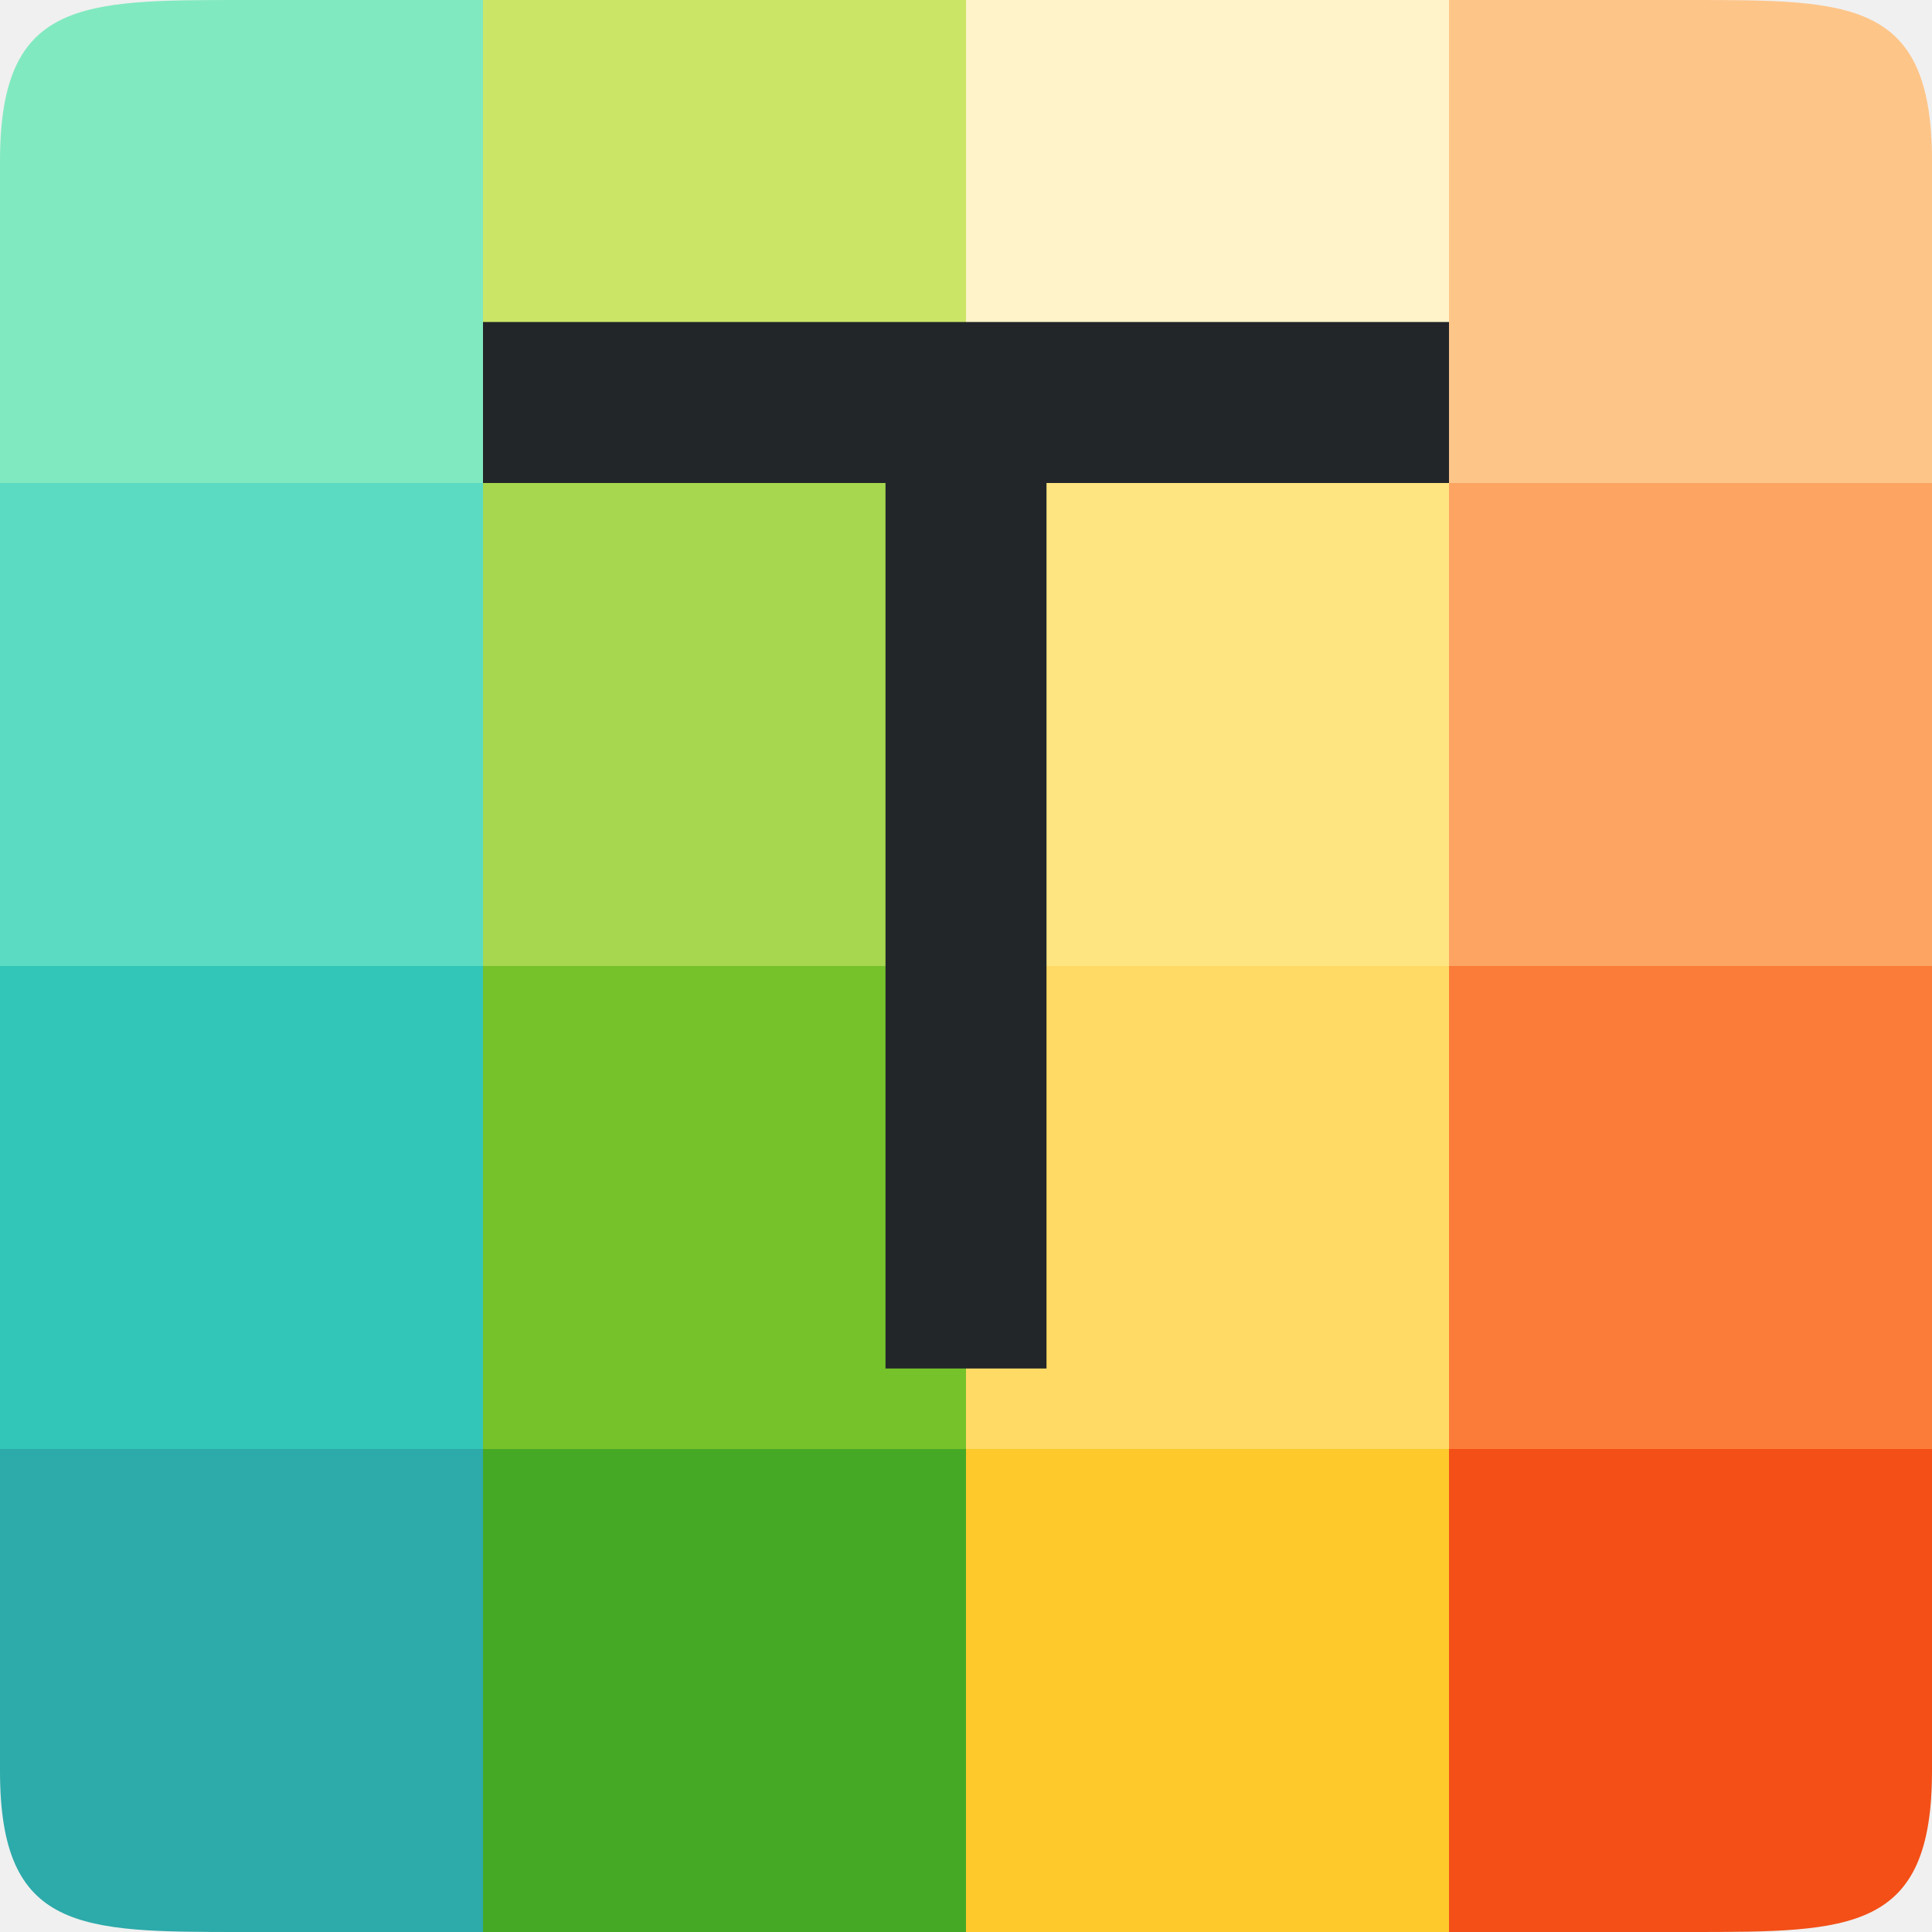
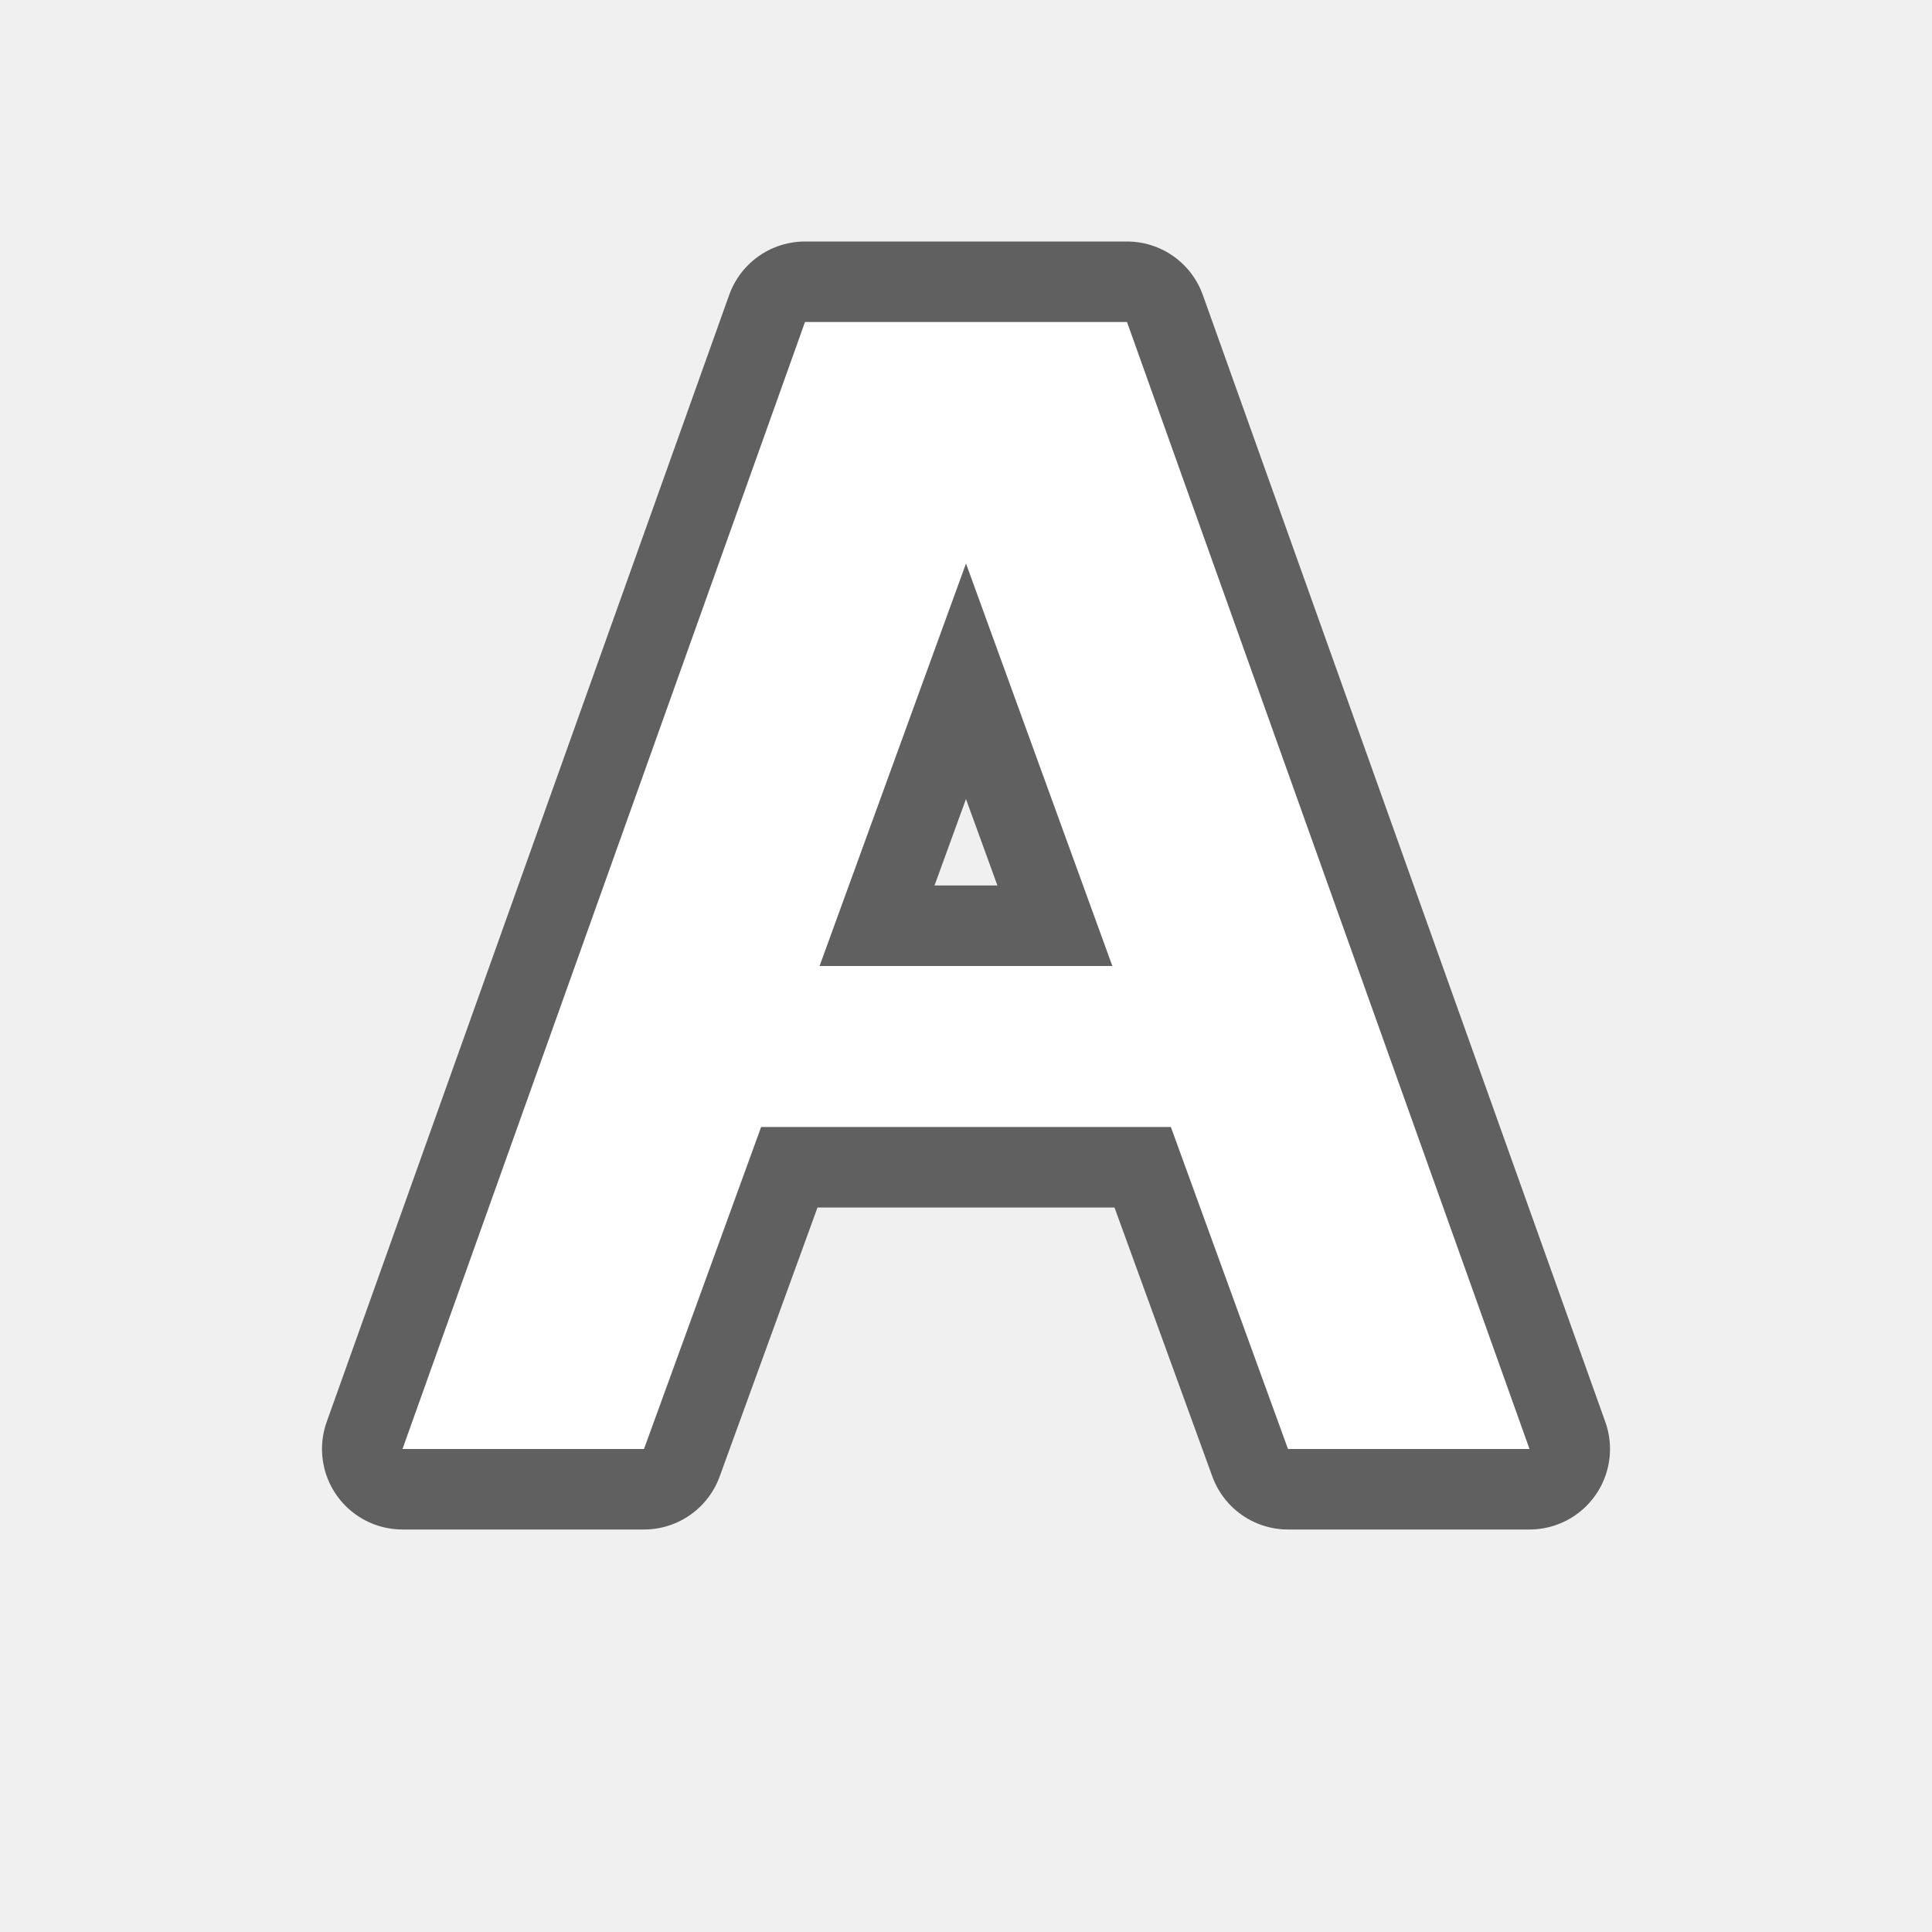
<svg xmlns="http://www.w3.org/2000/svg" viewBox="0 0 24 24" version="1.1" id="svg4">
  <defs id="defs8" />
-   <path style="opacity:1;vector-effect:none;fill:#2daaaa;fill-opacity:1;stroke:none;stroke-width:3;stroke-linecap:round;stroke-linejoin:round;stroke-miterlimit:4;stroke-dasharray:none;stroke-dashoffset:0;stroke-opacity:1" d="m 0,18 v 4 c 0,2 1,2 3,2 h 3 v -6 z" id="rect3830-5" />
-   <rect style="opacity:1;vector-effect:none;fill:#46a926;fill-opacity:1;stroke:none;stroke-width:3;stroke-linecap:round;stroke-linejoin:round;stroke-miterlimit:4;stroke-dasharray:none;stroke-dashoffset:0;stroke-opacity:1" id="rect3830-0-9" width="6" height="6" x="6" y="18" />
-   <rect style="opacity:1;vector-effect:none;fill:#fdc92b;fill-opacity:1;stroke:none;stroke-width:3;stroke-linecap:round;stroke-linejoin:round;stroke-miterlimit:4;stroke-dasharray:none;stroke-dashoffset:0;stroke-opacity:1" id="rect3830-2-2" width="6" height="6" x="12" y="18" />
-   <path style="opacity:1;vector-effect:none;fill:#f34f17;fill-opacity:1;stroke:none;stroke-width:3;stroke-linecap:round;stroke-linejoin:round;stroke-miterlimit:4;stroke-dasharray:none;stroke-dashoffset:0;stroke-opacity:1" d="m 18,18 v 6 h 3 c 2,0 3,0 3,-2 v -4 z" id="rect3830-3-2" />
-   <rect style="opacity:1;vector-effect:none;fill:#31c6b7;fill-opacity:1;stroke:none;stroke-width:3;stroke-linecap:round;stroke-linejoin:round;stroke-miterlimit:4;stroke-dasharray:none;stroke-dashoffset:0;stroke-opacity:1" id="rect3830-9" width="6" height="6" x="9.5367432e-07" y="12" />
-   <rect style="opacity:1;vector-effect:none;fill:#76c22b;fill-opacity:1;stroke:none;stroke-width:3;stroke-linecap:round;stroke-linejoin:round;stroke-miterlimit:4;stroke-dasharray:none;stroke-dashoffset:0;stroke-opacity:1" id="rect3830-0-7" width="6" height="6" x="6" y="12" />
-   <rect style="opacity:1;vector-effect:none;fill:#ffda64;fill-opacity:1;stroke:none;stroke-width:3;stroke-linecap:round;stroke-linejoin:round;stroke-miterlimit:4;stroke-dasharray:none;stroke-dashoffset:0;stroke-opacity:1" id="rect3830-2-3" width="6" height="6" x="12" y="12" />
-   <rect style="opacity:1;vector-effect:none;fill:#fb7c38;fill-opacity:1;stroke:none;stroke-width:3;stroke-linecap:round;stroke-linejoin:round;stroke-miterlimit:4;stroke-dasharray:none;stroke-dashoffset:0;stroke-opacity:1" id="rect3830-3-6" width="6" height="6" x="18" y="12" />
-   <rect style="opacity:1;vector-effect:none;fill:#5bdbc1;fill-opacity:1;stroke:none;stroke-width:3;stroke-linecap:round;stroke-linejoin:round;stroke-miterlimit:4;stroke-dasharray:none;stroke-dashoffset:0;stroke-opacity:1" id="rect3830-29" width="6" height="6" x="9.5367432e-07" y="6" />
-   <rect style="opacity:1;vector-effect:none;fill:#a6d74f;fill-opacity:1;stroke:none;stroke-width:3;stroke-linecap:round;stroke-linejoin:round;stroke-miterlimit:4;stroke-dasharray:none;stroke-dashoffset:0;stroke-opacity:1" id="rect3830-0-3" width="6" height="6" x="6" y="6" />
-   <rect style="opacity:1;vector-effect:none;fill:#fee581;fill-opacity:1;stroke:none;stroke-width:3;stroke-linecap:round;stroke-linejoin:round;stroke-miterlimit:4;stroke-dasharray:none;stroke-dashoffset:0;stroke-opacity:1" id="rect3830-2-1" width="6" height="6" x="12" y="6" />
-   <rect style="opacity:1;vector-effect:none;fill:#fda463;fill-opacity:1;stroke:none;stroke-width:3;stroke-linecap:round;stroke-linejoin:round;stroke-miterlimit:4;stroke-dasharray:none;stroke-dashoffset:0;stroke-opacity:1" id="rect3830-3-9" width="6" height="6" x="18" y="6" />
-   <path style="opacity:1;vector-effect:none;fill:#81e9c0;fill-opacity:1;stroke:none;stroke-width:3;stroke-linecap:round;stroke-linejoin:round;stroke-miterlimit:4;stroke-dasharray:none;stroke-dashoffset:0;stroke-opacity:1" d="m 3,4.7683716e-7 c -2,0 -3,0 -3,2 v 4 H 6 V 4.7683716e-7 Z" id="rect3830-78" />
-   <rect style="opacity:1;vector-effect:none;fill:#cbe667;fill-opacity:1;stroke:none;stroke-width:3;stroke-linecap:round;stroke-linejoin:round;stroke-miterlimit:4;stroke-dasharray:none;stroke-dashoffset:0;stroke-opacity:1" id="rect3830-0-4" width="6" height="6" x="6" y="-4.7683716e-07" />
-   <rect style="opacity:1;vector-effect:none;fill:#fff4c9;fill-opacity:1;stroke:none;stroke-width:3;stroke-linecap:round;stroke-linejoin:round;stroke-miterlimit:4;stroke-dasharray:none;stroke-dashoffset:0;stroke-opacity:1" id="rect3830-2-5" width="6" height="6" x="12" y="-4.7683716e-07" />
-   <path style="opacity:1;vector-effect:none;fill:#fec589;fill-opacity:1;stroke:none;stroke-width:3;stroke-linecap:round;stroke-linejoin:round;stroke-miterlimit:4;stroke-dasharray:none;stroke-dashoffset:0;stroke-opacity:1" d="M 18,4.7683716e-7 V 6 h 6 v -4 C 24,4.7683716e-7 23,4.7683716e-7 21,4.7683716e-7 Z" id="rect3830-3-0" />
-   <path d="m 6,4 v 2 h 5 v 11 h 2 V 6 h 5 V 4 Z" id="path2" style="opacity:1;fill:#232629;fill-opacity:1" />
+   <path id="path828" d="M 10,4 5,18 h 3 l 1.455,-4 h 5.09 L 16,18 h 3 L 14,4 Z m 2,3 1.818,5 h -3.637 z" style="opacity:0.6;fill:#000000;fill-opacity:1;stroke:#000000;stroke-width:2;stroke-linecap:butt;stroke-linejoin:round;stroke-miterlimit:4;stroke-dasharray:none;stroke-opacity:1" />
+   <path style="fill:#ffffff;fill-opacity:1;stroke:none;stroke-width:1px;stroke-linecap:butt;stroke-linejoin:miter;stroke-opacity:1" d="M 10,4 5,18 h 3 l 1.455,-4 h 5.09 L 16,18 h 3 L 14,4 Z m 2,3 1.818,5 h -3.637 z" id="path820" />
</svg>
